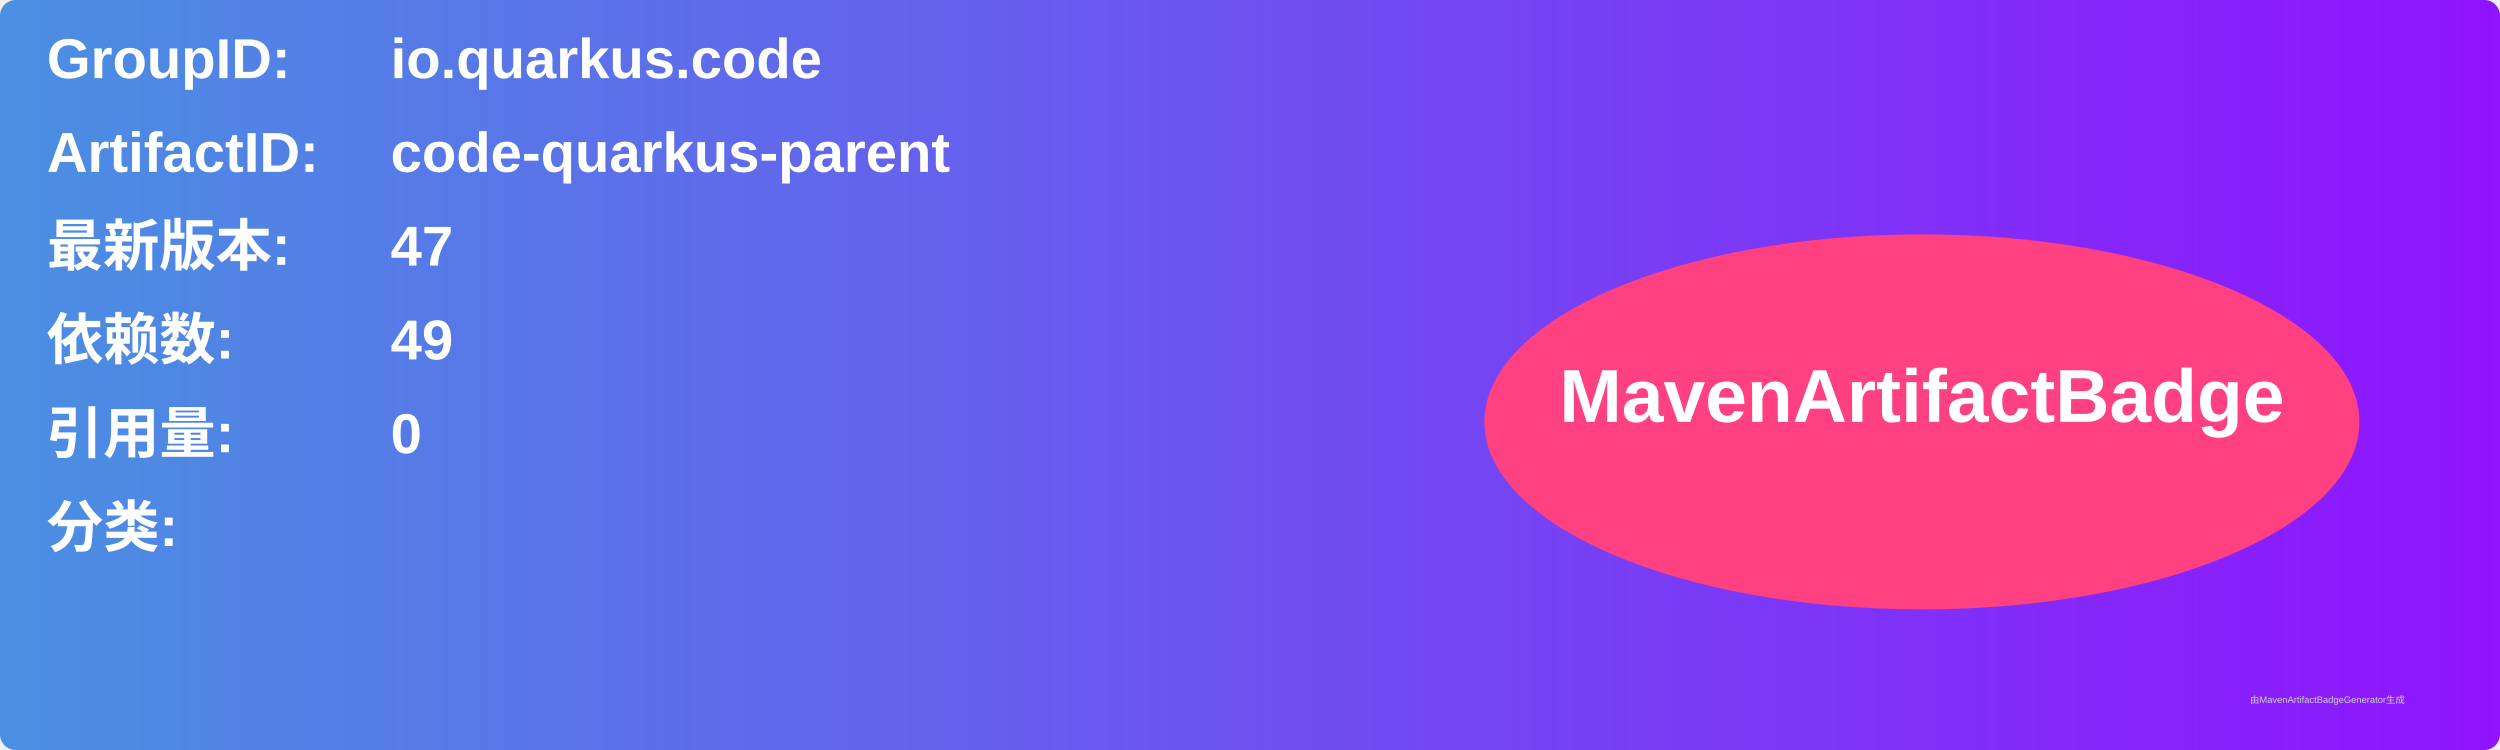
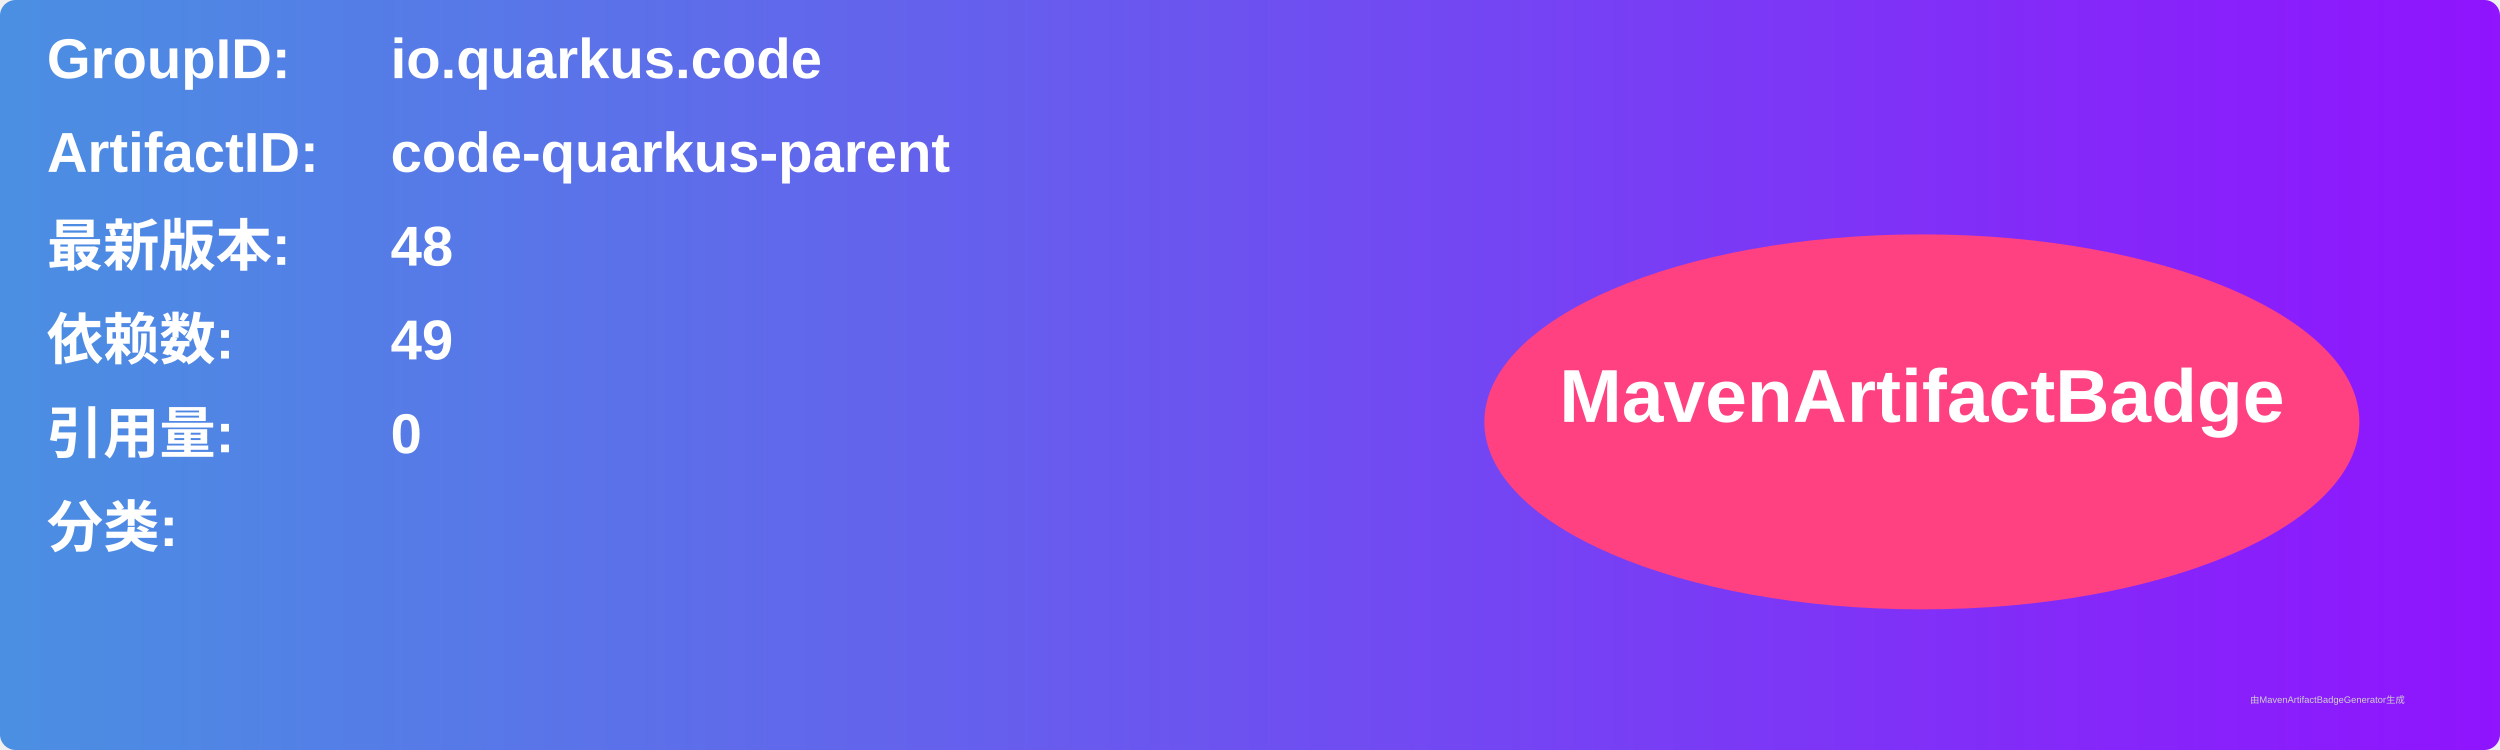
<svg xmlns="http://www.w3.org/2000/svg" width="800" height="240" viewBox="0 0 800 240">
  <linearGradient id="grad" x1="0%" y1="0%" x2="100%" y2="0%">
    <stop offset="0%" stop-color="#4a90e2" />
    <stop offset="100%" stop-color="#9013fe" />
  </linearGradient>
  <rect width="100%" height="100%" rx="5" ry="5" fill="url(#grad)" />
  <g transform="translate(15, 15)">
    <text x="0" y="10" font-family="Arial" font-size="18" fill="white" font-weight="bold" width="260">GroupID:</text>
    <text x="110" y="10" font-family="Arial" font-size="18" fill="white" font-weight="bold" width="460">io.quarkus.code</text>
    <text x="0" y="40" font-family="Arial" font-size="18" fill="white" font-weight="bold" width="260">ArtifactID:</text>
    <text x="110" y="40" font-family="Arial" font-size="18" fill="white" font-weight="bold" width="460">code-quarkus-parent</text>
    <text x="0" y="70" font-family="Arial" font-size="18" fill="white" font-weight="bold">最新版本:</text>
    <text x="110" y="70" font-family="Arial" font-size="18" fill="white" font-weight="bold">
-       <tspan font-weight="bold">47</tspan>
+       <tspan font-weight="bold">48</tspan>
    </text>
    <text x="0" y="100" font-family="Arial" font-size="18" fill="white" font-weight="bold">依赖数: </text>
    <text x="110" y="100" font-family="Arial" font-size="18" fill="white">
      <tspan font-weight="bold">49</tspan>
    </text>
    <text x="0" y="130" font-family="Arial" font-size="18" fill="white" font-weight="bold">引用量: </text>
    <text x="110" y="130" font-family="Arial" font-size="18" fill="white">
      <tspan font-weight="bold">0</tspan>
    </text>
    <text x="0" y="160" font-family="Arial" font-size="18" fill="white" font-weight="bold">分类:</text>
    <text x="10" y="190" font-family="Arial" font-size="10" fill="white">
      <tspan font-weight="bold" />
    </text>
    <ellipse cx="600" cy="120" rx="140" ry="60" fill="#ff4081" />
    <text x="600" y="120" text-anchor="middle" font-family="Arial" font-size="24" fill="white" font-weight="bold">MavenArtifactBadge</text>
  </g>
  <text x="720" y="225" font-family="Arial" font-size="3" fill="#d0d0d0">由MavenArtifactBadgeGenerator生成</text>
</svg>
